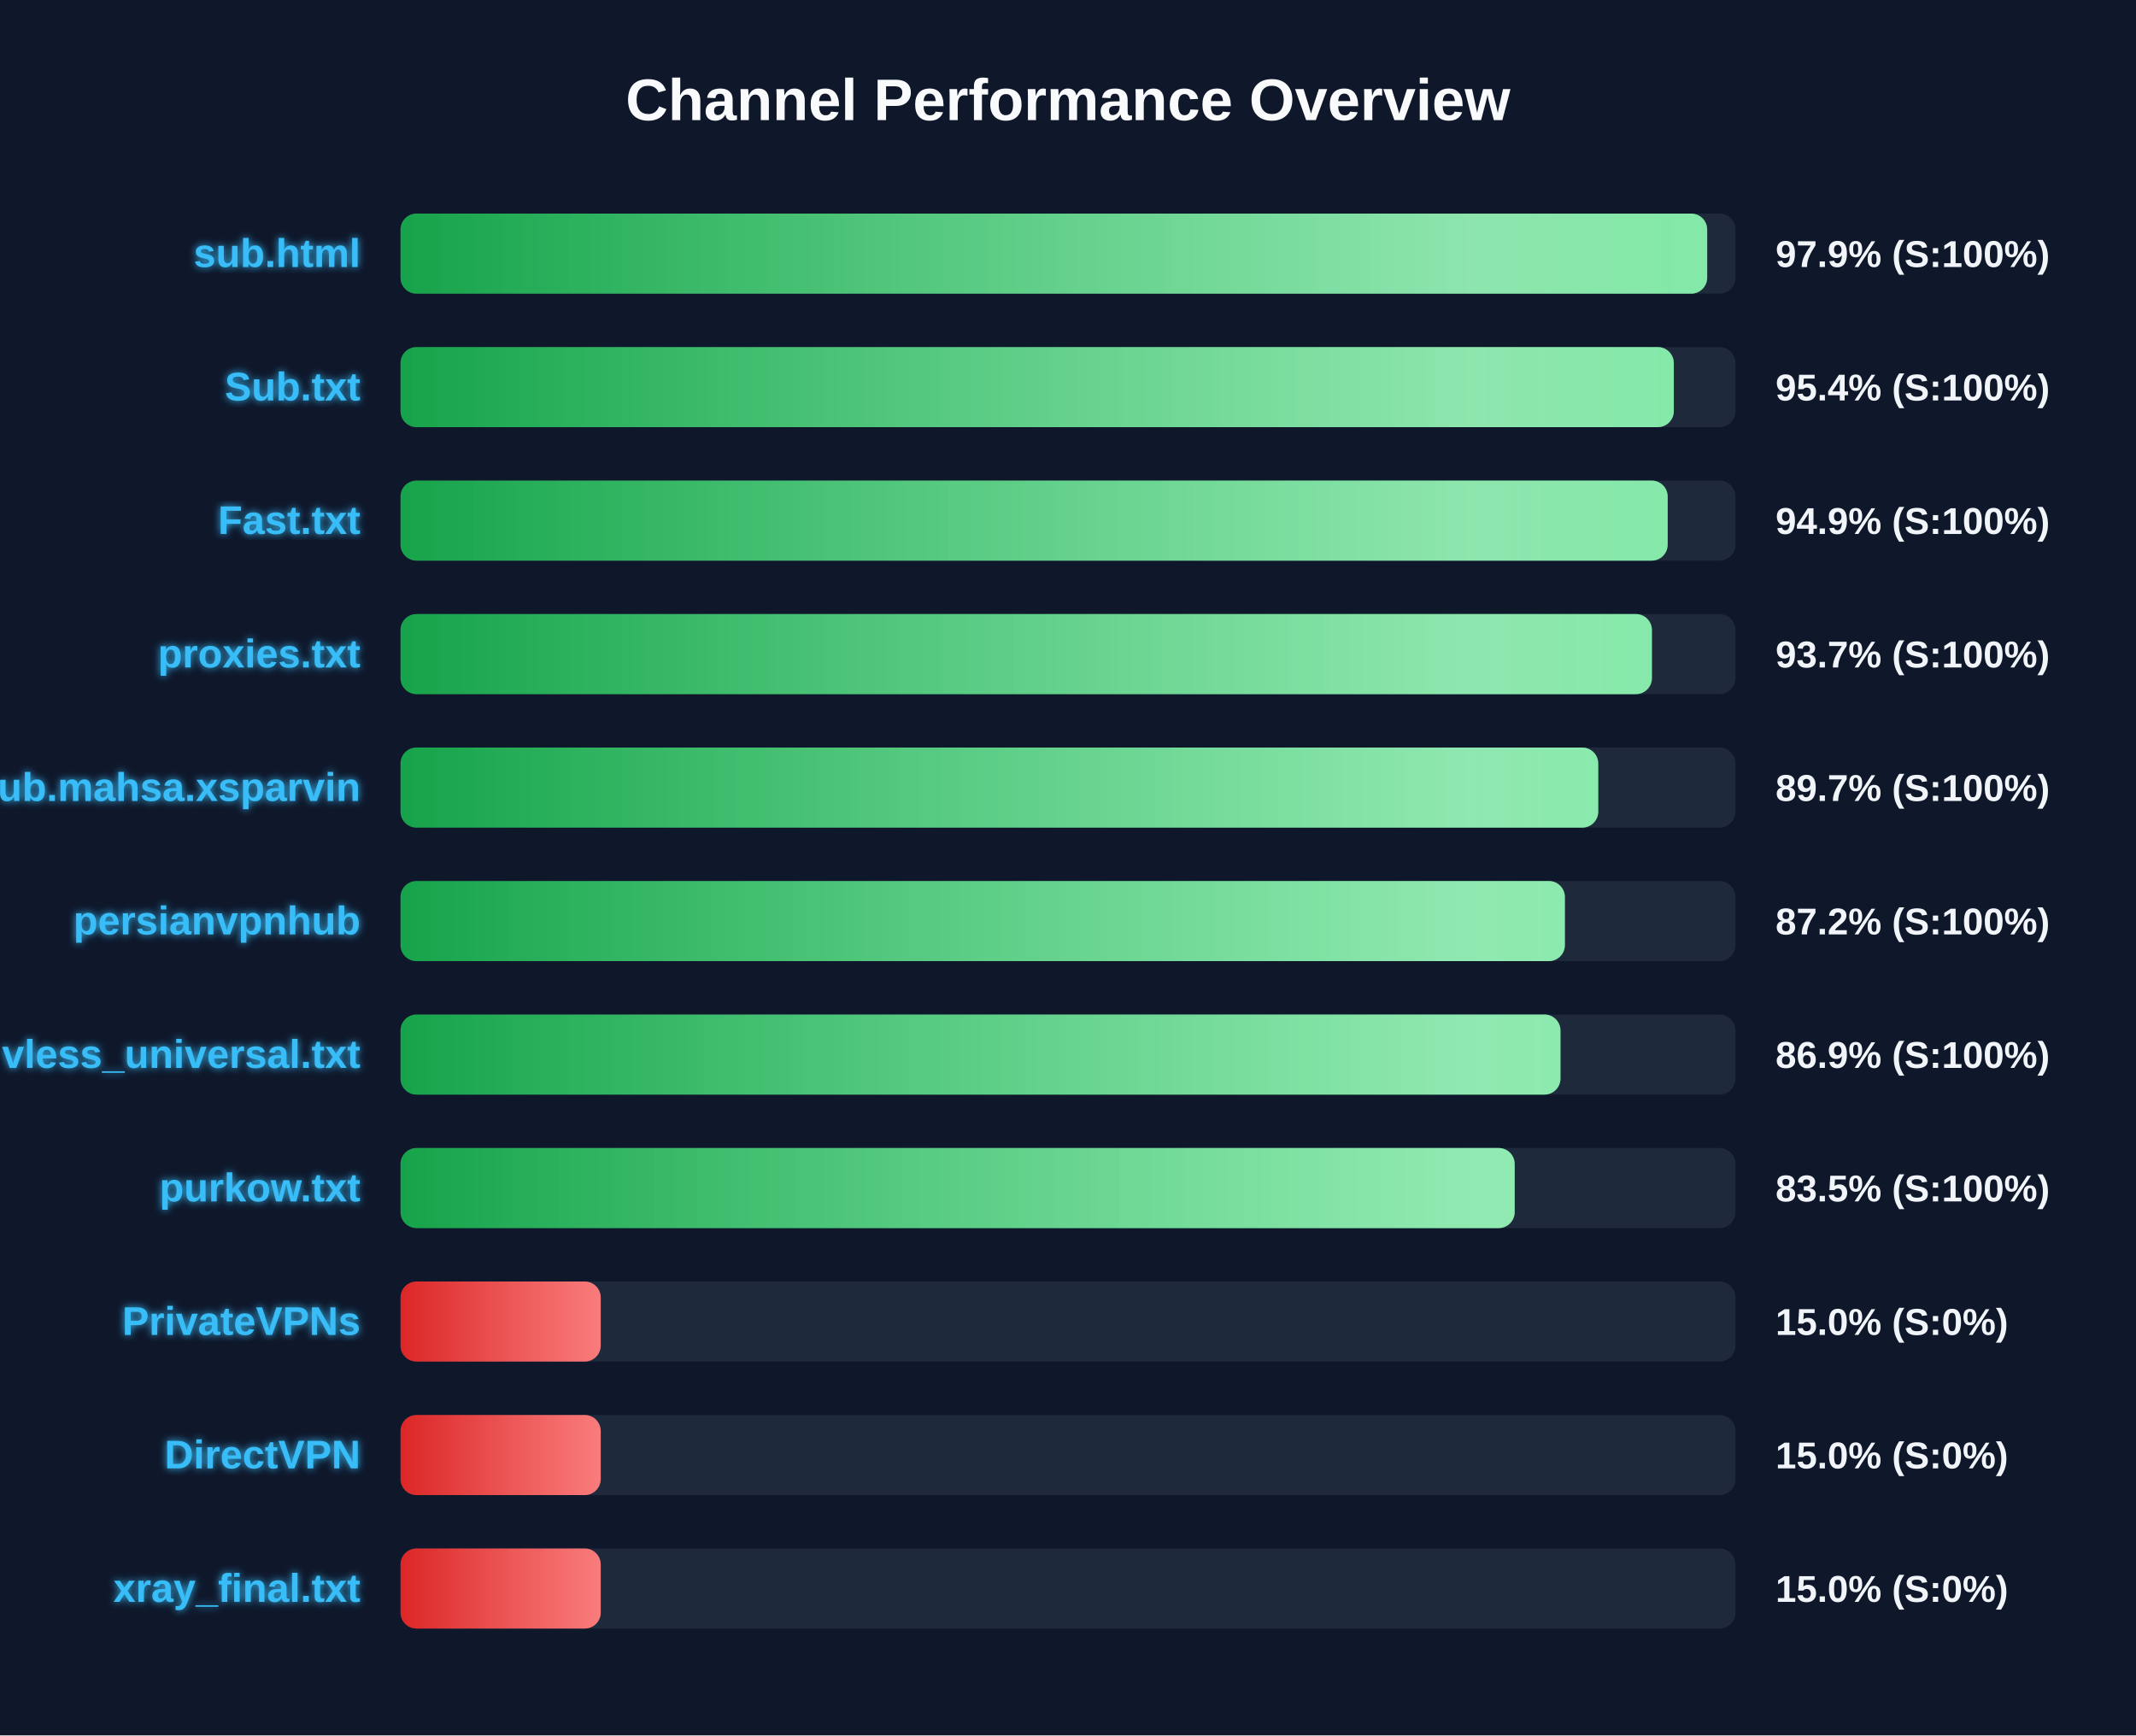
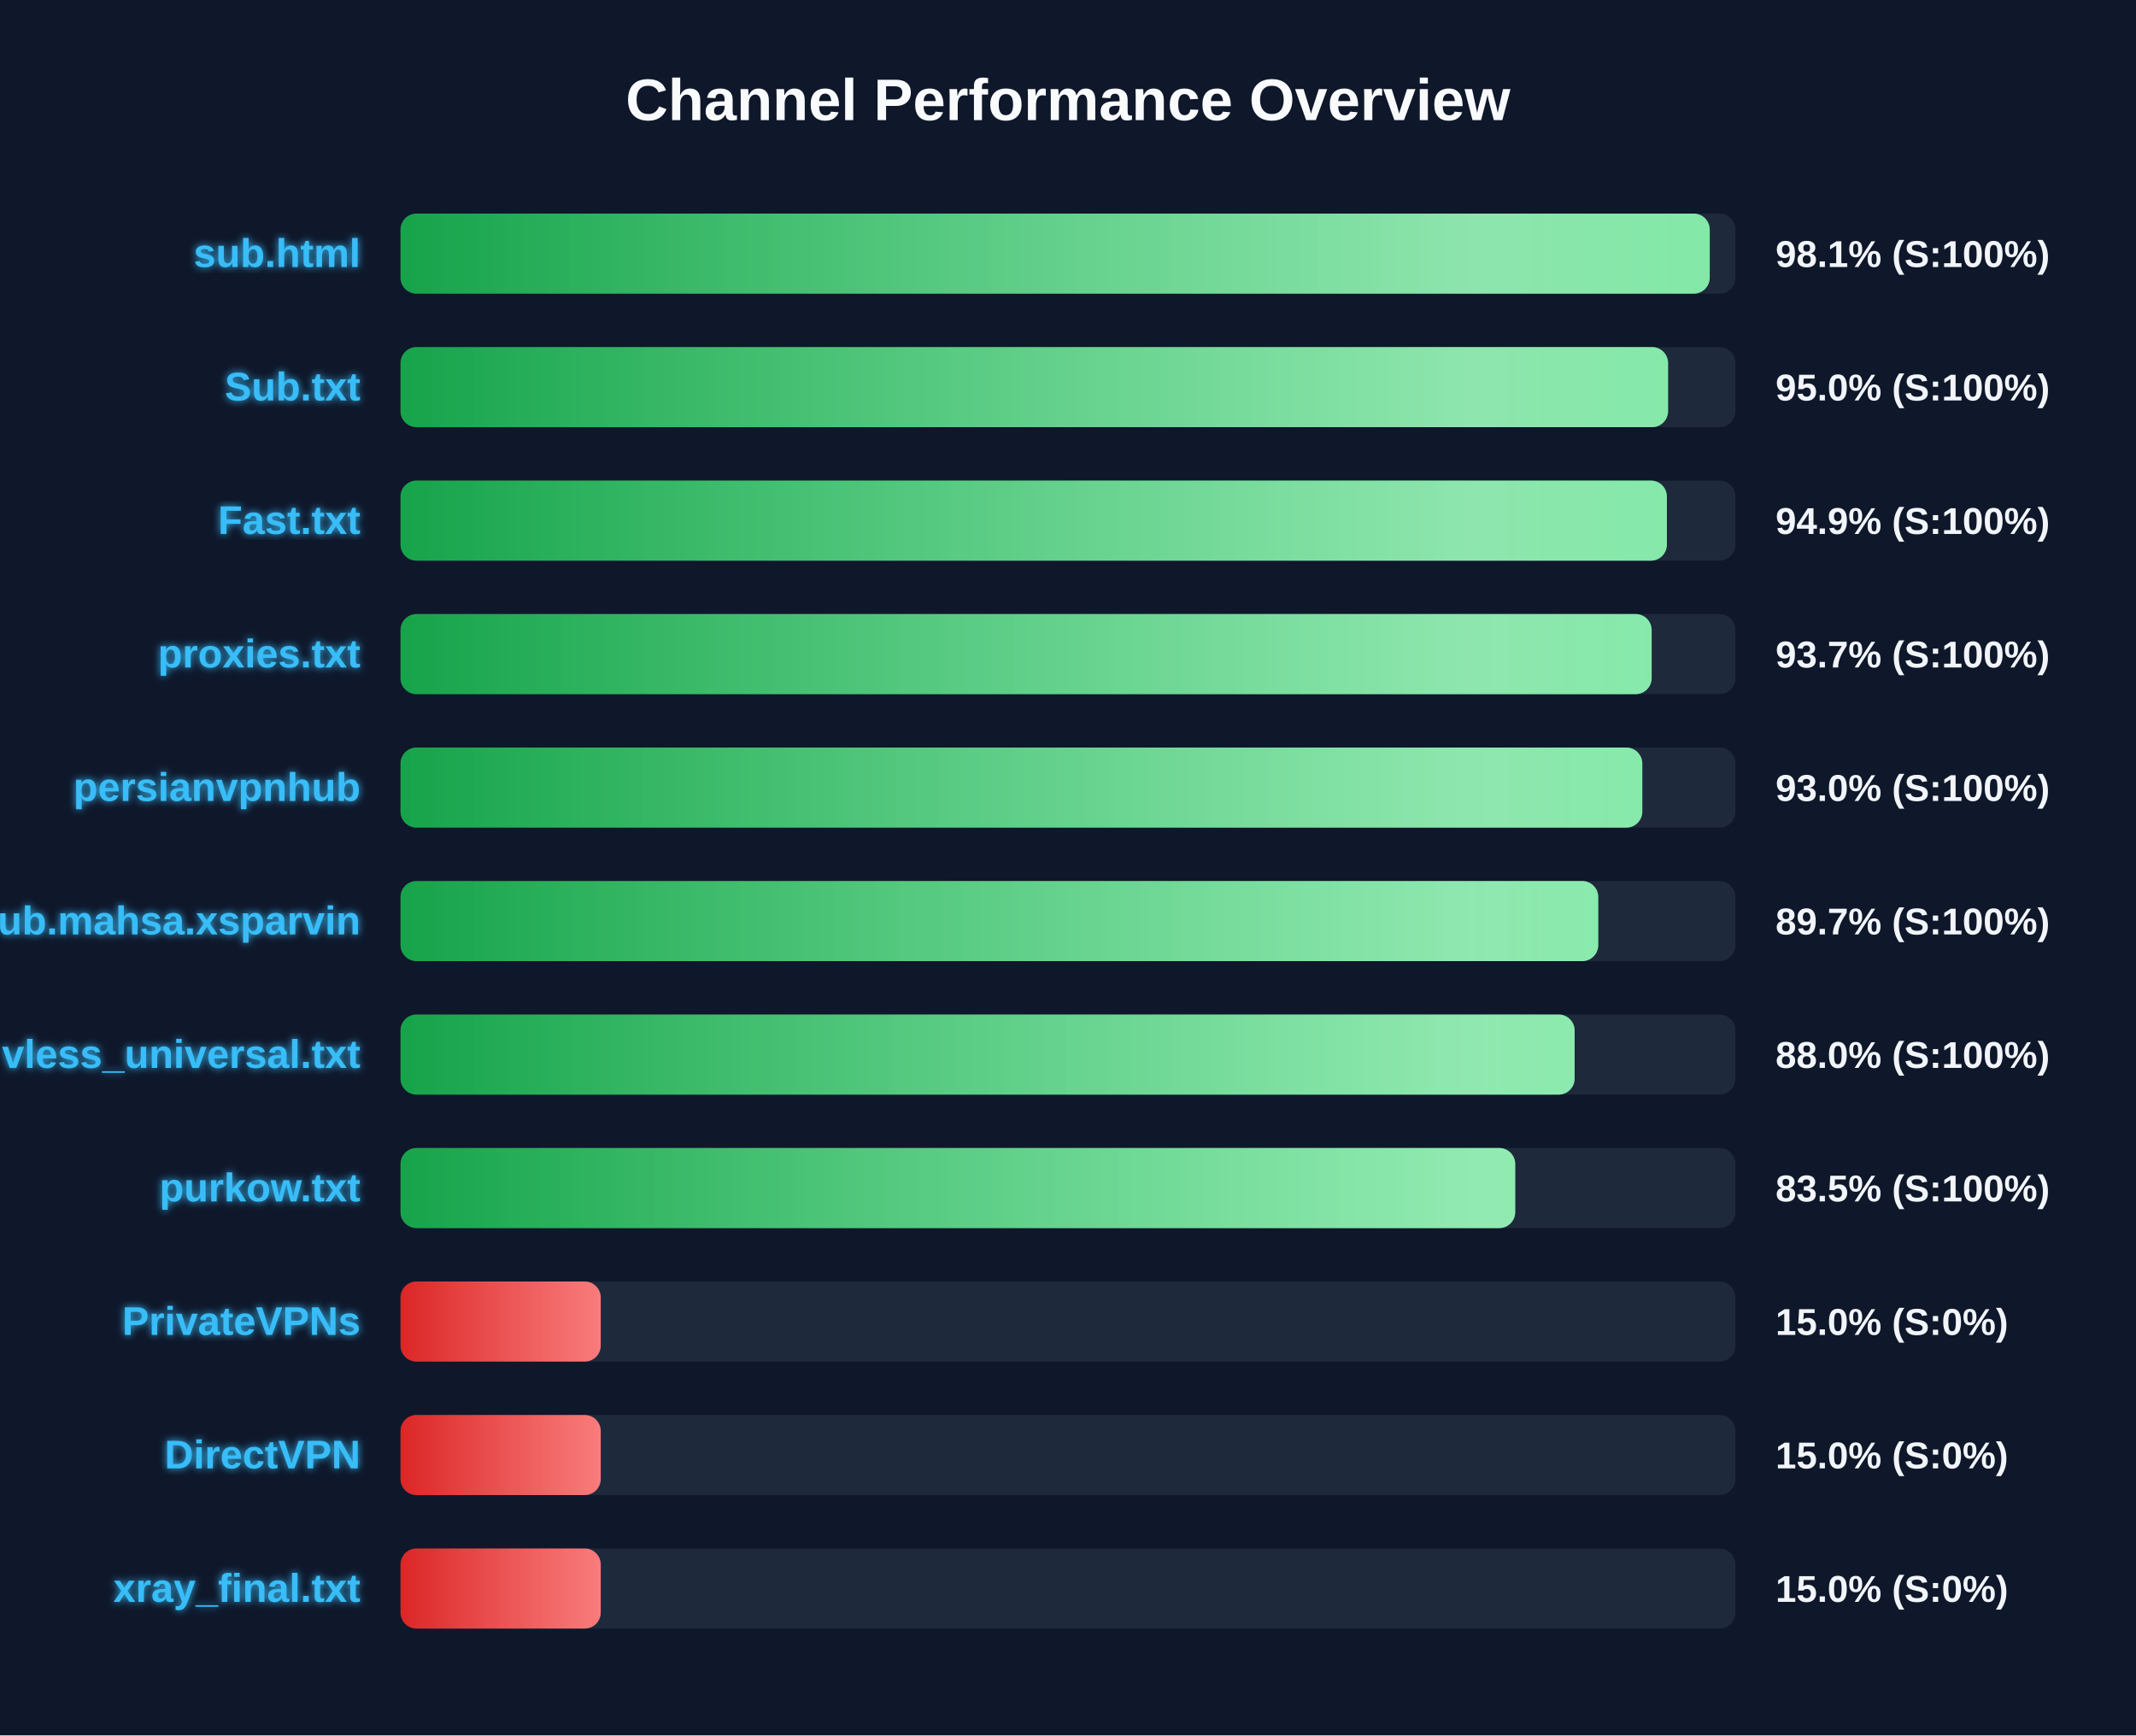
<svg xmlns="http://www.w3.org/2000/svg" width="800" height="650" version="1.1">
  <defs>
    <linearGradient id="grad-green" x1="0%" y1="0%" x2="100%" y2="0%">
      <stop offset="0%" stop-color="#16a34a" />
      <stop offset="100%" stop-color="#4ade80" />
    </linearGradient>
    <linearGradient id="grad-yellow" x1="0%" y1="0%" x2="100%" y2="0%">
      <stop offset="0%" stop-color="#ca8a04" />
      <stop offset="100%" stop-color="#fde047" />
    </linearGradient>
    <linearGradient id="grad-red" x1="0%" y1="0%" x2="100%" y2="0%">
      <stop offset="0%" stop-color="#dc2626" />
      <stop offset="100%" stop-color="#f87171" />
    </linearGradient>
    <linearGradient id="shimmer" x1="0%" y1="0%" x2="100%" y2="0%">
      <stop offset="0%" stop-color="rgba(255,255,255,0)" />
      <stop offset="50%" stop-color="rgba(255,255,255,0.4)" />
      <stop offset="100%" stop-color="rgba(255,255,255,0)" />
    </linearGradient>
    <filter id="glow" x="-20%" y="-20%" width="140%" height="140%">
      <feGaussianBlur stdDeviation="1.5" result="blur" />
      <feComposite in="SourceGraphic" in2="blur" operator="over" />
    </filter>
  </defs>
  <style>
        .bg-rect { fill: #0f172a; }
        .title { font: bold 22px 'Segoe UI', Arial, sans-serif; fill: #f8fafc; }
        .row { font: bold 15px 'Segoe UI', Arial, sans-serif; fill: #38bdf8; filter: url(#glow); }
        .score { font: bold 14px 'Segoe UI', Arial, sans-serif; fill: #f1f5f9; }
        @keyframes shimmer-anim {
            0% { transform: translateX(-100%); }
            100% { transform: translateX(200%); }
        }
        .shimmer-rect {
            animation: shimmer-anim 2.5s infinite linear;
        }
    </style>
  <rect width="100%" height="100%" class="bg-rect" />
  <text x="400" y="45" text-anchor="middle" class="title">Channel Performance Overview</text>
  <rect x="150" y="80" width="500" height="30" fill="#1e293b" rx="6" />
  <clipPath id="clip-0">
-     <rect x="150" y="80" width="489.4" height="30" rx="6" />
+     <rect x="150" y="80" width="490.35" height="30" rx="6" />
  </clipPath>
-   <rect x="150" y="80" width="489.4" height="30" fill="url(#grad-green)" rx="6" />
+   <rect x="150" y="80" width="490.35" height="30" fill="url(#grad-green)" rx="6" />
  <g clip-path="url(#clip-0)">
    <rect x="150" y="80" width="100%" height="30" fill="url(#shimmer)" class="shimmer-rect" />
  </g>
  <text x="135" y="100" text-anchor="end" class="row">sub.html</text>
-   <text x="665" y="100" text-anchor="start" class="score">97.9% (S:100%)</text>
+   <text x="665" y="100" text-anchor="start" class="score">98.1% (S:100%)</text>
  <rect x="150" y="130" width="500" height="30" fill="#1e293b" rx="6" />
  <clipPath id="clip-1">
-     <rect x="150" y="130" width="476.9" height="30" rx="6" />
+     <rect x="150" y="130" width="474.75" height="30" rx="6" />
  </clipPath>
-   <rect x="150" y="130" width="476.9" height="30" fill="url(#grad-green)" rx="6" />
+   <rect x="150" y="130" width="474.75" height="30" fill="url(#grad-green)" rx="6" />
  <g clip-path="url(#clip-1)">
    <rect x="150" y="130" width="100%" height="30" fill="url(#shimmer)" class="shimmer-rect" />
  </g>
  <text x="135" y="150" text-anchor="end" class="row">Sub.txt</text>
-   <text x="665" y="150" text-anchor="start" class="score">95.4% (S:100%)</text>
+   <text x="665" y="150" text-anchor="start" class="score">95.0% (S:100%)</text>
  <rect x="150" y="180" width="500" height="30" fill="#1e293b" rx="6" />
  <clipPath id="clip-2">
-     <rect x="150" y="180" width="474.6" height="30" rx="6" />
+     <rect x="150" y="180" width="474.3" height="30" rx="6" />
  </clipPath>
-   <rect x="150" y="180" width="474.6" height="30" fill="url(#grad-green)" rx="6" />
+   <rect x="150" y="180" width="474.3" height="30" fill="url(#grad-green)" rx="6" />
  <g clip-path="url(#clip-2)">
    <rect x="150" y="180" width="100%" height="30" fill="url(#shimmer)" class="shimmer-rect" />
  </g>
  <text x="135" y="200" text-anchor="end" class="row">Fast.txt</text>
  <text x="665" y="200" text-anchor="start" class="score">94.9% (S:100%)</text>
  <rect x="150" y="230" width="500" height="30" fill="#1e293b" rx="6" />
  <clipPath id="clip-3">
-     <rect x="150" y="230" width="468.7" height="30" rx="6" />
+     <rect x="150" y="230" width="468.6" height="30" rx="6" />
  </clipPath>
-   <rect x="150" y="230" width="468.7" height="30" fill="url(#grad-green)" rx="6" />
+   <rect x="150" y="230" width="468.6" height="30" fill="url(#grad-green)" rx="6" />
  <g clip-path="url(#clip-3)">
    <rect x="150" y="230" width="100%" height="30" fill="url(#shimmer)" class="shimmer-rect" />
  </g>
  <text x="135" y="250" text-anchor="end" class="row">proxies.txt</text>
  <text x="665" y="250" text-anchor="start" class="score">93.7% (S:100%)</text>
  <rect x="150" y="280" width="500" height="30" fill="#1e293b" rx="6" />
  <clipPath id="clip-4">
-     <rect x="150" y="280" width="448.6" height="30" rx="6" />
+     <rect x="150" y="280" width="465.1" height="30" rx="6" />
  </clipPath>
-   <rect x="150" y="280" width="448.6" height="30" fill="url(#grad-green)" rx="6" />
+   <rect x="150" y="280" width="465.1" height="30" fill="url(#grad-green)" rx="6" />
  <g clip-path="url(#clip-4)">
    <rect x="150" y="280" width="100%" height="30" fill="url(#shimmer)" class="shimmer-rect" />
  </g>
-   <text x="135" y="300" text-anchor="end" class="row">Sub.mahsa.xsparvin</text>
-   <text x="665" y="300" text-anchor="start" class="score">89.7% (S:100%)</text>
+   <text x="135" y="300" text-anchor="end" class="row">persianvpnhub</text>
+   <text x="665" y="300" text-anchor="start" class="score">93.0% (S:100%)</text>
  <rect x="150" y="330" width="500" height="30" fill="#1e293b" rx="6" />
  <clipPath id="clip-5">
-     <rect x="150" y="330" width="436.1" height="30" rx="6" />
+     <rect x="150" y="330" width="448.6" height="30" rx="6" />
  </clipPath>
-   <rect x="150" y="330" width="436.1" height="30" fill="url(#grad-green)" rx="6" />
+   <rect x="150" y="330" width="448.6" height="30" fill="url(#grad-green)" rx="6" />
  <g clip-path="url(#clip-5)">
    <rect x="150" y="330" width="100%" height="30" fill="url(#shimmer)" class="shimmer-rect" />
  </g>
-   <text x="135" y="350" text-anchor="end" class="row">persianvpnhub</text>
-   <text x="665" y="350" text-anchor="start" class="score">87.2% (S:100%)</text>
+   <text x="135" y="350" text-anchor="end" class="row">Sub.mahsa.xsparvin</text>
+   <text x="665" y="350" text-anchor="start" class="score">89.7% (S:100%)</text>
  <rect x="150" y="380" width="500" height="30" fill="#1e293b" rx="6" />
  <clipPath id="clip-6">
-     <rect x="150" y="380" width="434.45" height="30" rx="6" />
+     <rect x="150" y="380" width="439.75" height="30" rx="6" />
  </clipPath>
-   <rect x="150" y="380" width="434.45" height="30" fill="url(#grad-green)" rx="6" />
+   <rect x="150" y="380" width="439.75" height="30" fill="url(#grad-green)" rx="6" />
  <g clip-path="url(#clip-6)">
    <rect x="150" y="380" width="100%" height="30" fill="url(#shimmer)" class="shimmer-rect" />
  </g>
  <text x="135" y="400" text-anchor="end" class="row">vless_universal.txt</text>
-   <text x="665" y="400" text-anchor="start" class="score">86.9% (S:100%)</text>
+   <text x="665" y="400" text-anchor="start" class="score">88.0% (S:100%)</text>
  <rect x="150" y="430" width="500" height="30" fill="#1e293b" rx="6" />
  <clipPath id="clip-7">
-     <rect x="150" y="430" width="417.3" height="30" rx="6" />
+     <rect x="150" y="430" width="417.5" height="30" rx="6" />
  </clipPath>
-   <rect x="150" y="430" width="417.3" height="30" fill="url(#grad-green)" rx="6" />
+   <rect x="150" y="430" width="417.5" height="30" fill="url(#grad-green)" rx="6" />
  <g clip-path="url(#clip-7)">
    <rect x="150" y="430" width="100%" height="30" fill="url(#shimmer)" class="shimmer-rect" />
  </g>
  <text x="135" y="450" text-anchor="end" class="row">purkow.txt</text>
  <text x="665" y="450" text-anchor="start" class="score">83.5% (S:100%)</text>
  <rect x="150" y="480" width="500" height="30" fill="#1e293b" rx="6" />
  <clipPath id="clip-8">
    <rect x="150" y="480" width="75.0" height="30" rx="6" />
  </clipPath>
  <rect x="150" y="480" width="75.0" height="30" fill="url(#grad-red)" rx="6" />
  <g clip-path="url(#clip-8)">
    <rect x="150" y="480" width="100%" height="30" fill="url(#shimmer)" class="shimmer-rect" />
  </g>
  <text x="135" y="500" text-anchor="end" class="row">PrivateVPNs</text>
  <text x="665" y="500" text-anchor="start" class="score">15.0% (S:0%)</text>
  <rect x="150" y="530" width="500" height="30" fill="#1e293b" rx="6" />
  <clipPath id="clip-9">
    <rect x="150" y="530" width="75.0" height="30" rx="6" />
  </clipPath>
  <rect x="150" y="530" width="75.0" height="30" fill="url(#grad-red)" rx="6" />
  <g clip-path="url(#clip-9)">
    <rect x="150" y="530" width="100%" height="30" fill="url(#shimmer)" class="shimmer-rect" />
  </g>
  <text x="135" y="550" text-anchor="end" class="row">DirectVPN</text>
  <text x="665" y="550" text-anchor="start" class="score">15.0% (S:0%)</text>
  <rect x="150" y="580" width="500" height="30" fill="#1e293b" rx="6" />
  <clipPath id="clip-10">
    <rect x="150" y="580" width="75.0" height="30" rx="6" />
  </clipPath>
  <rect x="150" y="580" width="75.0" height="30" fill="url(#grad-red)" rx="6" />
  <g clip-path="url(#clip-10)">
    <rect x="150" y="580" width="100%" height="30" fill="url(#shimmer)" class="shimmer-rect" />
  </g>
  <text x="135" y="600" text-anchor="end" class="row">xray_final.txt</text>
  <text x="665" y="600" text-anchor="start" class="score">15.0% (S:0%)</text>
</svg>
